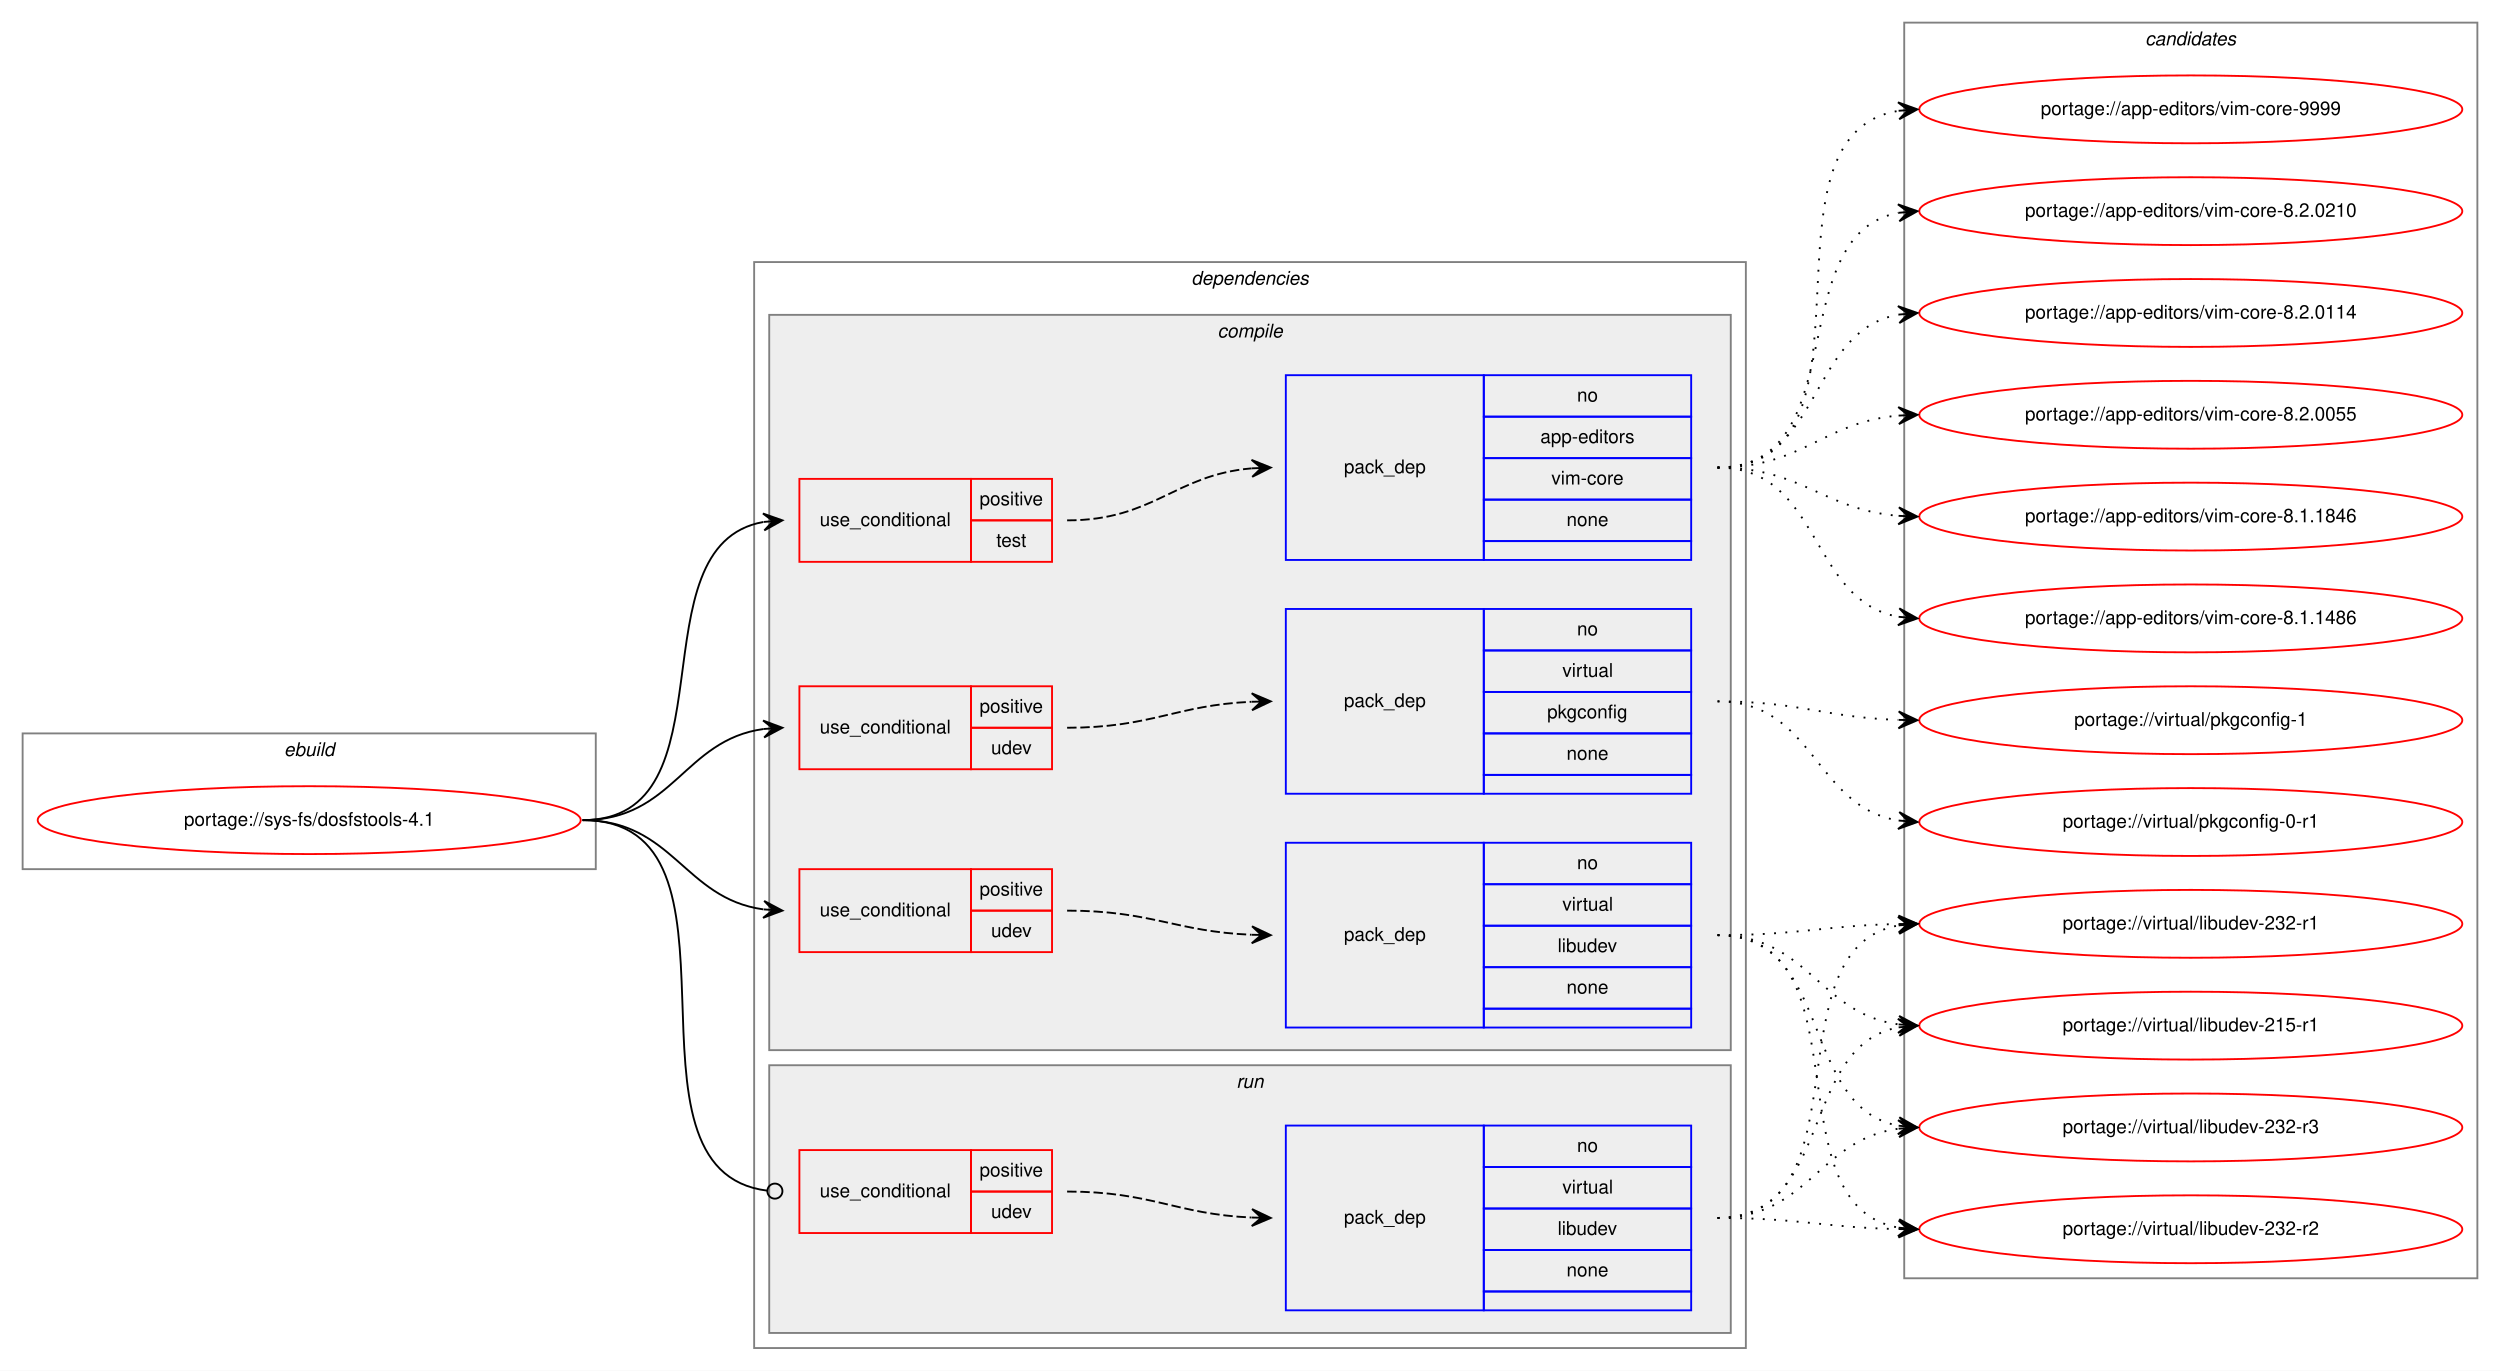
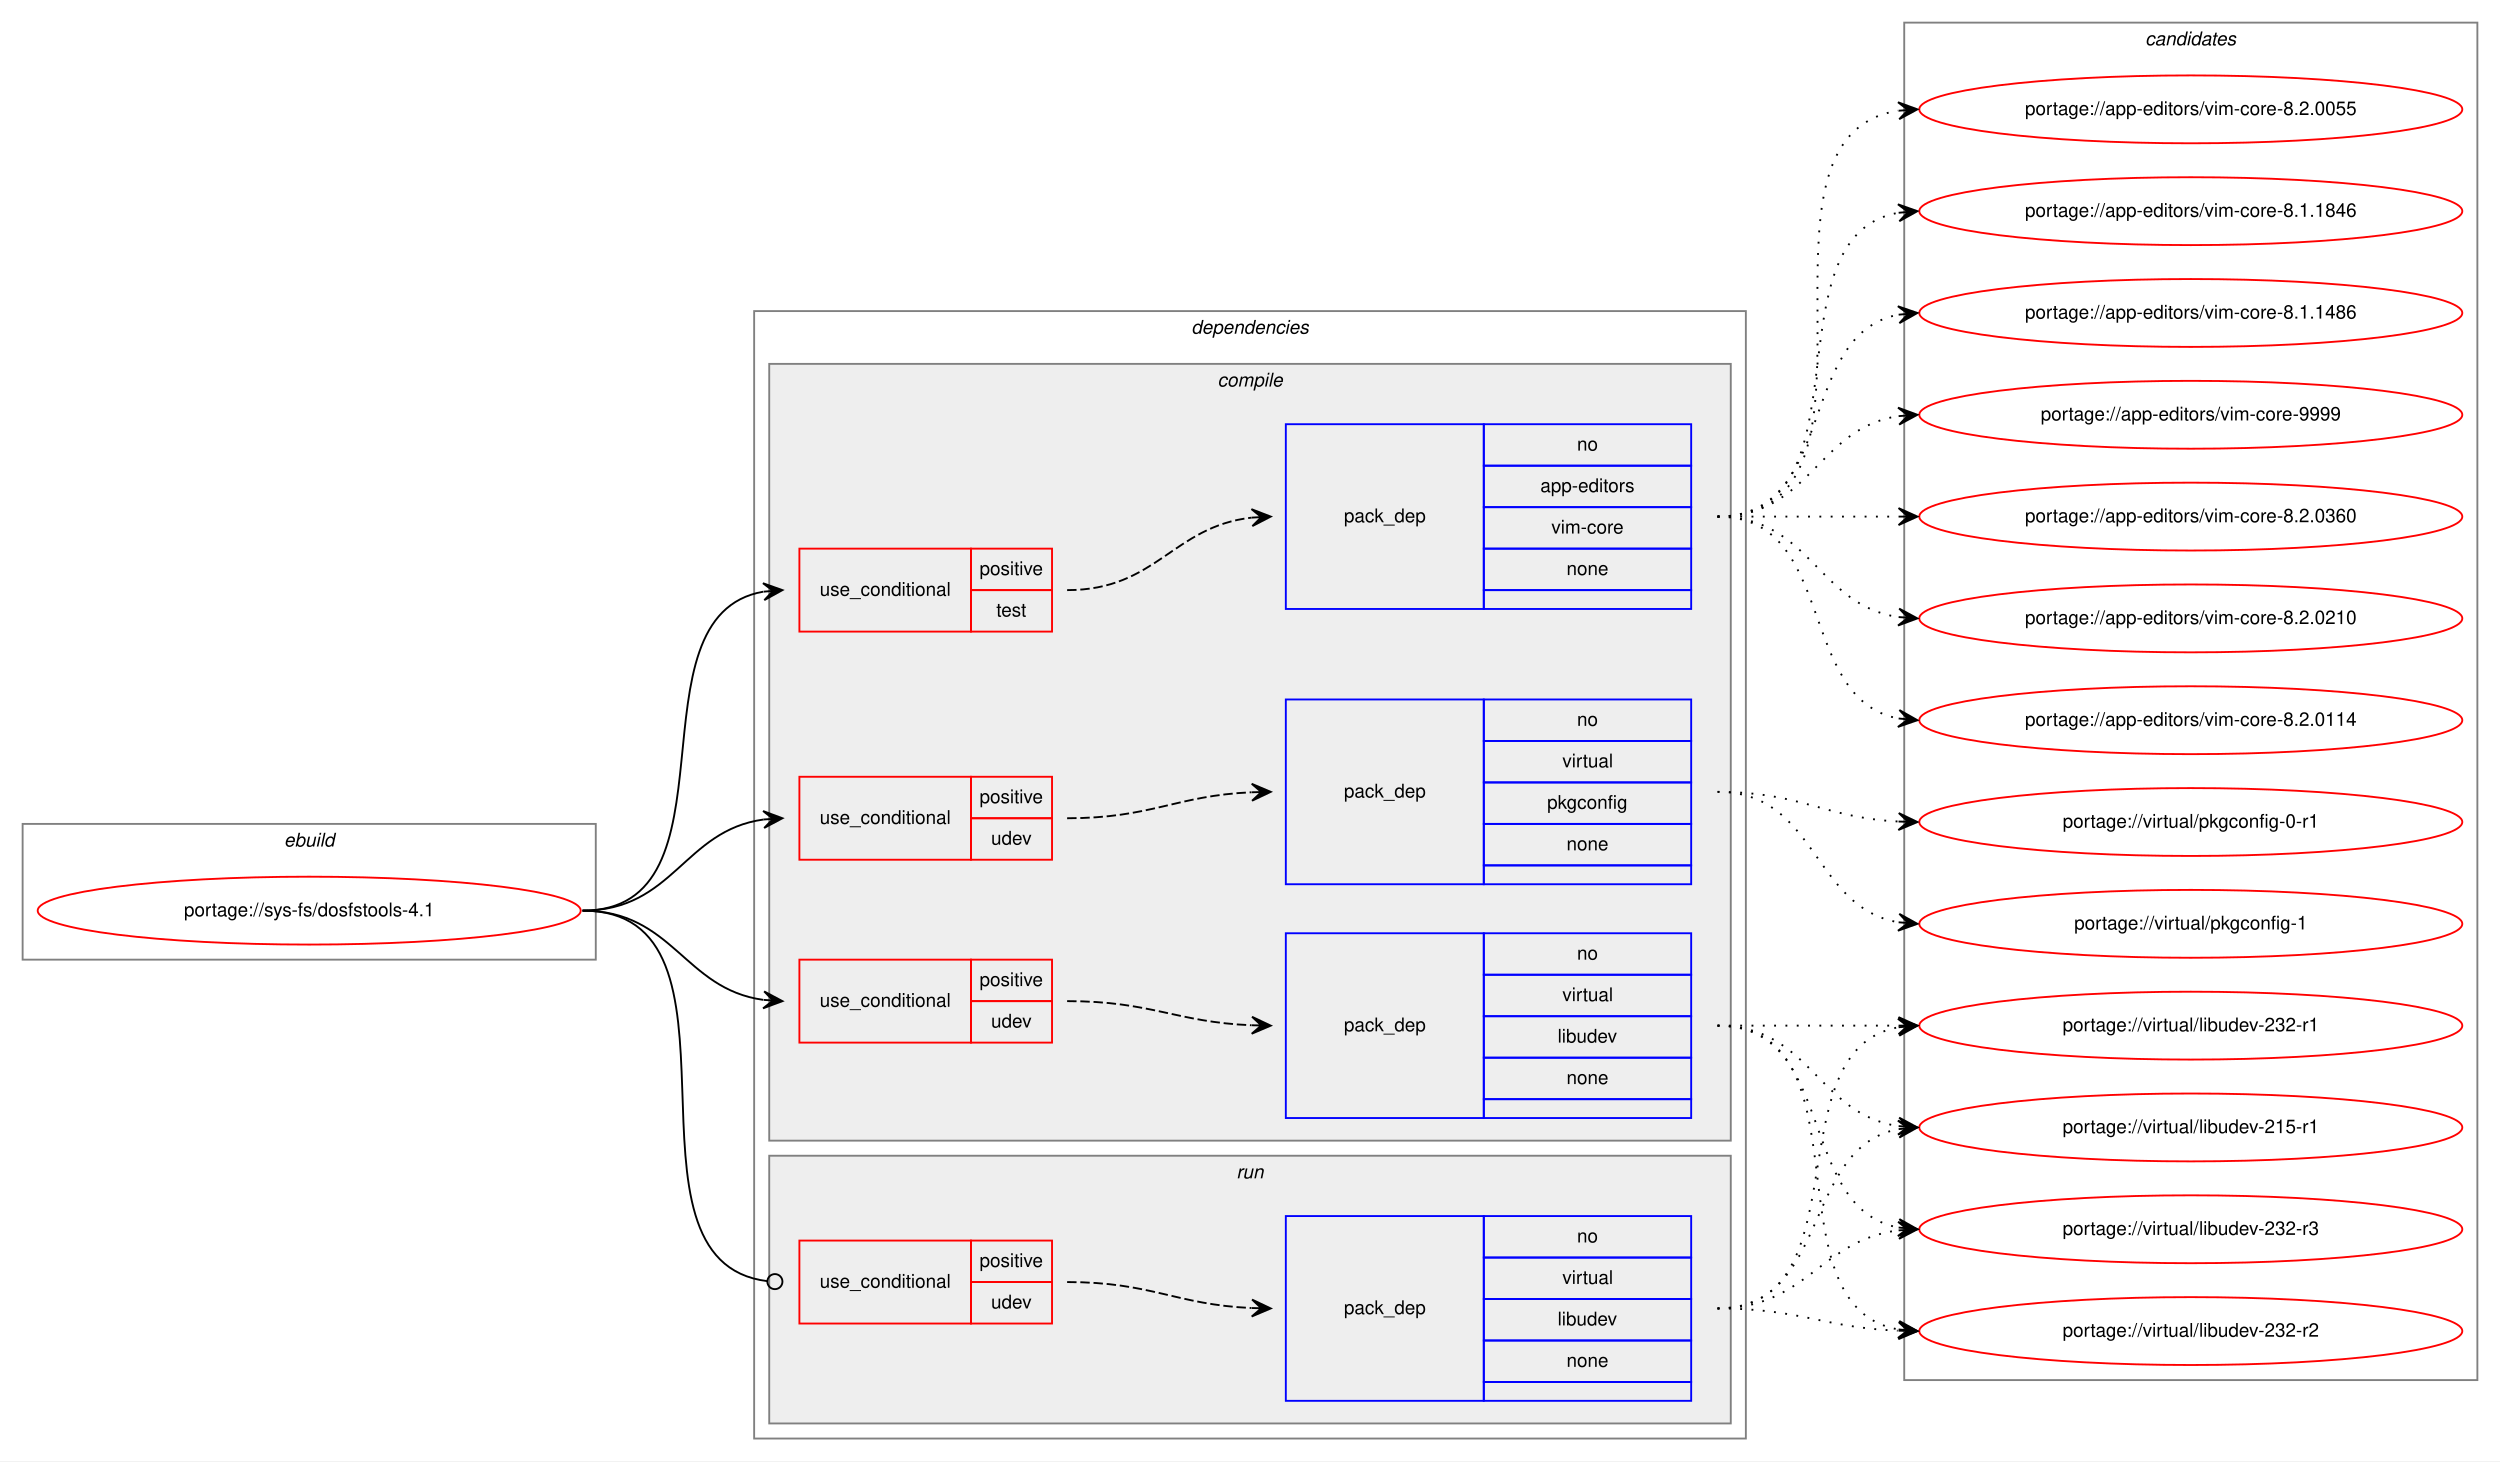
- <svg xmlns="http://www.w3.org/2000/svg" xmlns:xlink="http://www.w3.org/1999/xlink" width="1326pt" height="727pt" viewBox="0.00 0.00 1326.00 727.00">
-   <g id="graph0" class="graph" transform="scale(1 1) rotate(0) translate(4 723)">
-     <polygon fill="white" stroke="transparent" points="-4,4 -4,-723 1322,-723 1322,4 -4,4" />
+ <svg xmlns="http://www.w3.org/2000/svg" xmlns:xlink="http://www.w3.org/1999/xlink" width="1326pt" height="775pt" viewBox="0.00 0.00 1326.00 775.00">
+   <g id="graph0" class="graph" transform="scale(1 1) rotate(0) translate(4 771)">
+     <polygon fill="white" stroke="transparent" points="-4,4 -4,-771 1322,-771 1322,4 -4,4" />
    <g id="clust1" class="cluster">
      <polygon fill="none" stroke="gray" points="8,-262 8,-334 312,-334 312,-262 8,-262" />
      <text text-anchor="start" x="146.66" y="-322" font-family="Helvetica,sans-Serif" font-style="italic" font-size="10.00">ebuild</text>
    </g>
    <g id="clust2" class="cluster">
-       <polygon fill="none" stroke="gray" points="396,-8 396,-584 922,-584 922,-8 396,-8" />
-       <text text-anchor="start" x="627.88" y="-572" font-family="Helvetica,sans-Serif" font-style="italic" font-size="10.00">dependencies</text>
+       <polygon fill="none" stroke="gray" points="396,-8 396,-606 922,-606 922,-8 396,-8" />
+       <text text-anchor="start" x="627.88" y="-594" font-family="Helvetica,sans-Serif" font-style="italic" font-size="10.00">dependencies</text>
    </g>
    <g id="clust3" class="cluster">
-       <polygon fill="#eeeeee" stroke="gray" points="404,-166 404,-556 914,-556 914,-166 404,-166" />
-       <text text-anchor="start" x="641.78" y="-544" font-family="Helvetica,sans-Serif" font-style="italic" font-size="10.00">compile</text>
+       <polygon fill="#eeeeee" stroke="gray" points="404,-166 404,-578 914,-578 914,-166 404,-166" />
+       <text text-anchor="start" x="641.78" y="-566" font-family="Helvetica,sans-Serif" font-style="italic" font-size="10.00">compile</text>
    </g>
    <g id="clust11" class="cluster">
      <polygon fill="#eeeeee" stroke="gray" points="404,-16 404,-158 914,-158 914,-16 404,-16" />
      <text text-anchor="start" x="651.78" y="-146" font-family="Helvetica,sans-Serif" font-style="italic" font-size="10.00">run</text>
    </g>
    <g id="clust14" class="cluster">
-       <polygon fill="none" stroke="gray" points="1006,-45 1006,-711 1310,-711 1310,-45 1006,-45" />
-       <text text-anchor="start" x="1133.82" y="-699" font-family="Helvetica,sans-Serif" font-style="italic" font-size="10.00">candidates</text>
+       <polygon fill="none" stroke="gray" points="1006,-39 1006,-759 1310,-759 1310,-39 1006,-39" />
+       <text text-anchor="start" x="1133.82" y="-747" font-family="Helvetica,sans-Serif" font-style="italic" font-size="10.00">candidates</text>
    </g>
    <g id="node1" class="node">
      <g id="a_node1">
        <a xlink:href="../sys-fs/dosfstools-4.1.svg" xlink:title="portage://sys-fs/dosfstools-4.1">
          <ellipse fill="none" stroke="red" cx="160" cy="-288" rx="144" ry="18" />
          <text text-anchor="middle" x="160" y="-285" font-family="Helvetica,sans-Serif" font-size="10.00">portage://sys-fs/dosfstools-4.1</text>
        </a>
      </g>
    </g>
    <g id="node2" class="node">
-       <polygon fill="none" stroke="red" points="420,-425 420,-469 511,-469 511,-425 420,-425" />
-       <text text-anchor="start" x="430.77" y="-444" font-family="Helvetica,sans-Serif" font-size="10.00">use_conditional</text>
-       <polygon fill="none" stroke="red" points="511,-447 511,-469 554,-469 554,-447 511,-447" />
-       <text text-anchor="start" x="515.55" y="-455" font-family="Helvetica,sans-Serif" font-size="10.00">positive</text>
-       <polygon fill="none" stroke="red" points="511,-425 511,-447 554,-447 554,-425 511,-425" />
-       <text text-anchor="start" x="524.44" y="-433" font-family="Helvetica,sans-Serif" font-size="10.00">test</text>
+       <polygon fill="none" stroke="red" points="420,-436 420,-480 511,-480 511,-436 420,-436" />
+       <text text-anchor="start" x="430.77" y="-455" font-family="Helvetica,sans-Serif" font-size="10.00">use_conditional</text>
+       <polygon fill="none" stroke="red" points="511,-458 511,-480 554,-480 554,-458 511,-458" />
+       <text text-anchor="start" x="515.55" y="-466" font-family="Helvetica,sans-Serif" font-size="10.00">positive</text>
+       <polygon fill="none" stroke="red" points="511,-436 511,-458 554,-458 554,-436 511,-436" />
+       <text text-anchor="start" x="524.44" y="-444" font-family="Helvetica,sans-Serif" font-size="10.00">test</text>
    </g>
    <g id="edge2" class="edge">
-       <path fill="none" stroke="black" d="M305,-288C386.28,-288 331.28,-433.63 400.85,-446.14" />
-       <polygon fill="black" stroke="black" points="411,-447 400.66,-450.64 406.02,-446.58 401.04,-446.16 401.04,-446.16 401.04,-446.16 406.02,-446.58 401.41,-441.68 411,-447 411,-447" />
+       <path fill="none" stroke="black" d="M305,-288C390.39,-288 327.6,-444.34 400.83,-457.17" />
+       <polygon fill="black" stroke="black" points="411,-458 400.67,-461.67 406.02,-457.59 401.03,-457.18 401.03,-457.18 401.03,-457.18 406.02,-457.59 401.4,-452.7 411,-458 411,-458" />
    </g>
    <g id="node4" class="node">
      <polygon fill="none" stroke="red" points="420,-218 420,-262 511,-262 511,-218 420,-218" />
      <text text-anchor="start" x="430.77" y="-237" font-family="Helvetica,sans-Serif" font-size="10.00">use_conditional</text>
      <polygon fill="none" stroke="red" points="511,-240 511,-262 554,-262 554,-240 511,-240" />
      <text text-anchor="start" x="515.55" y="-248" font-family="Helvetica,sans-Serif" font-size="10.00">positive</text>
      <polygon fill="none" stroke="red" points="511,-218 511,-240 554,-240 554,-218 511,-218" />
      <text text-anchor="start" x="521.66" y="-226" font-family="Helvetica,sans-Serif" font-size="10.00">udev</text>
    </g>
    <g id="edge4" class="edge">
      <path fill="none" stroke="black" d="M305,-288C353.08,-288 358.68,-246.51 400.79,-240.68" />
      <polygon fill="black" stroke="black" points="411,-240 401.32,-245.15 406.01,-240.33 401.02,-240.66 401.02,-240.66 401.02,-240.66 406.01,-240.33 400.72,-236.17 411,-240 411,-240" />
    </g>
    <g id="node6" class="node">
      <polygon fill="none" stroke="red" points="420,-315 420,-359 511,-359 511,-315 420,-315" />
      <text text-anchor="start" x="430.77" y="-334" font-family="Helvetica,sans-Serif" font-size="10.00">use_conditional</text>
      <polygon fill="none" stroke="red" points="511,-337 511,-359 554,-359 554,-337 511,-337" />
      <text text-anchor="start" x="515.55" y="-345" font-family="Helvetica,sans-Serif" font-size="10.00">positive</text>
      <polygon fill="none" stroke="red" points="511,-315 511,-337 554,-337 554,-315 511,-315" />
      <text text-anchor="start" x="521.66" y="-323" font-family="Helvetica,sans-Serif" font-size="10.00">udev</text>
    </g>
    <g id="edge6" class="edge">
      <path fill="none" stroke="black" d="M305,-288C353.35,-288 358.57,-330.53 401.02,-336.34" />
      <polygon fill="black" stroke="black" points="411,-337 400.73,-340.83 406.01,-336.67 401.02,-336.34 401.02,-336.34 401.02,-336.34 406.01,-336.67 401.32,-331.85 411,-337 411,-337" />
    </g>
    <g id="node8" class="node">
      <polygon fill="none" stroke="red" points="420,-69 420,-113 511,-113 511,-69 420,-69" />
      <text text-anchor="start" x="430.77" y="-88" font-family="Helvetica,sans-Serif" font-size="10.00">use_conditional</text>
      <polygon fill="none" stroke="red" points="511,-91 511,-113 554,-113 554,-91 511,-91" />
      <text text-anchor="start" x="515.55" y="-99" font-family="Helvetica,sans-Serif" font-size="10.00">positive</text>
      <polygon fill="none" stroke="red" points="511,-69 511,-91 554,-91 554,-69 511,-69" />
      <text text-anchor="start" x="521.66" y="-77" font-family="Helvetica,sans-Serif" font-size="10.00">udev</text>
    </g>
    <g id="edge8" class="edge">
      <path fill="none" stroke="black" d="M305,-288C401.61,-288 316.68,-102 403.01,-91.47" />
      <ellipse fill="none" stroke="black" cx="407.01" cy="-91.23" rx="4" ry="4" />
    </g>
    <g id="node3" class="node">
-       <polygon fill="none" stroke="blue" points="678,-426 678,-524 783,-524 783,-426 678,-426" />
-       <text text-anchor="start" x="708.82" y="-472" font-family="Helvetica,sans-Serif" font-size="10.00">pack_dep</text>
+       <polygon fill="none" stroke="blue" points="678,-448 678,-546 783,-546 783,-448 678,-448" />
+       <text text-anchor="start" x="708.82" y="-494" font-family="Helvetica,sans-Serif" font-size="10.00">pack_dep</text>
+       <polygon fill="none" stroke="blue" points="783,-524 783,-546 893,-546 893,-524 783,-524" />
+       <text text-anchor="start" x="832.44" y="-532" font-family="Helvetica,sans-Serif" font-size="10.00">no</text>
      <polygon fill="none" stroke="blue" points="783,-502 783,-524 893,-524 893,-502 783,-502" />
-       <text text-anchor="start" x="832.44" y="-510" font-family="Helvetica,sans-Serif" font-size="10.00">no</text>
+       <text text-anchor="start" x="813" y="-510" font-family="Helvetica,sans-Serif" font-size="10.00">app-editors</text>
      <polygon fill="none" stroke="blue" points="783,-480 783,-502 893,-502 893,-480 783,-480" />
-       <text text-anchor="start" x="813" y="-488" font-family="Helvetica,sans-Serif" font-size="10.00">app-editors</text>
+       <text text-anchor="start" x="818.84" y="-488" font-family="Helvetica,sans-Serif" font-size="10.00">vim-core</text>
      <polygon fill="none" stroke="blue" points="783,-458 783,-480 893,-480 893,-458 783,-458" />
-       <text text-anchor="start" x="818.84" y="-466" font-family="Helvetica,sans-Serif" font-size="10.00">vim-core</text>
-       <polygon fill="none" stroke="blue" points="783,-436 783,-458 893,-458 893,-436 783,-436" />
-       <text text-anchor="start" x="826.88" y="-444" font-family="Helvetica,sans-Serif" font-size="10.00">none</text>
-       <polygon fill="none" stroke="blue" points="783,-426 783,-436 893,-436 893,-426 783,-426" />
+       <text text-anchor="start" x="826.88" y="-466" font-family="Helvetica,sans-Serif" font-size="10.00">none</text>
+       <polygon fill="none" stroke="blue" points="783,-448 783,-458 893,-458 893,-448 783,-448" />
    </g>
    <g id="edge1" class="edge">
-       <path fill="none" stroke="black" stroke-dasharray="5,2" d="M562,-447C608,-447 618.92,-471.1 659.86,-474.58" />
-       <polygon fill="black" stroke="black" points="670,-475 659.82,-479.08 665,-474.79 660.01,-474.59 660.01,-474.59 660.01,-474.59 665,-474.79 660.19,-470.09 670,-475 670,-475" />
+       <path fill="none" stroke="black" stroke-dasharray="5,2" d="M562,-458C609.45,-458 617.91,-491.71 659.87,-496.45" />
+       <polygon fill="black" stroke="black" points="670,-497 659.77,-500.95 665.01,-496.73 660.01,-496.46 660.01,-496.46 660.01,-496.46 665.01,-496.73 660.26,-491.96 670,-497 670,-497" />
    </g>
    <g id="node10" class="node">
      <g id="a_node10">
        <a xlink:href="../app-editors/vim-core-9999.svg" xlink:title="portage://app-editors/vim-core-9999">
-           <ellipse fill="none" stroke="red" cx="1158" cy="-665" rx="144" ry="18" />
-           <text text-anchor="middle" x="1158" y="-662" font-family="Helvetica,sans-Serif" font-size="10.00">portage://app-editors/vim-core-9999</text>
+           <ellipse fill="none" stroke="red" cx="1158" cy="-551" rx="144" ry="18" />
+           <text text-anchor="middle" x="1158" y="-548" font-family="Helvetica,sans-Serif" font-size="10.00">portage://app-editors/vim-core-9999</text>
        </a>
      </g>
    </g>
    <g id="edge9" class="edge">
-       <path fill="none" stroke="black" stroke-dasharray="1,5" d="M907,-475C1000.11,-475 922.54,-651.16 1002.98,-664.23" />
-       <polygon fill="black" stroke="black" points="1013,-665 1002.69,-668.73 1008.01,-664.62 1003.03,-664.24 1003.03,-664.24 1003.03,-664.24 1008.01,-664.62 1003.37,-659.75 1013,-665 1013,-665" />
+       <path fill="none" stroke="black" stroke-dasharray="1,5" d="M907,-497C956.26,-497 959.85,-543.87 1002.86,-550.28" />
+       <polygon fill="black" stroke="black" points="1013,-551 1002.71,-554.78 1008.01,-550.64 1003.03,-550.29 1003.03,-550.29 1003.03,-550.29 1008.01,-550.64 1003.35,-545.8 1013,-551 1013,-551" />
    </g>
    <g id="node11" class="node">
      <g id="a_node11">
-         <a xlink:href="../app-editors/vim-core-8.2.0210.svg" xlink:title="portage://app-editors/vim-core-8.2.0210">
-           <ellipse fill="none" stroke="red" cx="1158" cy="-611" rx="144" ry="18" />
-           <text text-anchor="middle" x="1158" y="-608" font-family="Helvetica,sans-Serif" font-size="10.00">portage://app-editors/vim-core-8.2.0210</text>
+         <a xlink:href="../app-editors/vim-core-8.2.0360.svg" xlink:title="portage://app-editors/vim-core-8.2.0360">
+           <ellipse fill="none" stroke="red" cx="1158" cy="-497" rx="144" ry="18" />
+           <text text-anchor="middle" x="1158" y="-494" font-family="Helvetica,sans-Serif" font-size="10.00">portage://app-editors/vim-core-8.2.0360</text>
        </a>
      </g>
    </g>
    <g id="edge10" class="edge">
-       <path fill="none" stroke="black" stroke-dasharray="1,5" d="M907,-475C980.04,-475 940.52,-598.55 1003.01,-610.13" />
-       <polygon fill="black" stroke="black" points="1013,-611 1002.65,-614.62 1008.02,-610.57 1003.04,-610.13 1003.04,-610.13 1003.04,-610.13 1008.02,-610.57 1003.43,-605.65 1013,-611 1013,-611" />
+       <path fill="none" stroke="black" stroke-dasharray="1,5" d="M907,-497C950.43,-497 963.83,-497 1002.57,-497" />
+       <polygon fill="black" stroke="black" points="1013,-497 1003,-501.5 1008,-497 1003,-497 1003,-497 1003,-497 1008,-497 1003,-492.5 1013,-497 1013,-497" />
    </g>
    <g id="node12" class="node">
      <g id="a_node12">
-         <a xlink:href="../app-editors/vim-core-8.2.0114.svg" xlink:title="portage://app-editors/vim-core-8.2.0114">
-           <ellipse fill="none" stroke="red" cx="1158" cy="-557" rx="144" ry="18" />
-           <text text-anchor="middle" x="1158" y="-554" font-family="Helvetica,sans-Serif" font-size="10.00">portage://app-editors/vim-core-8.2.0114</text>
+         <a xlink:href="../app-editors/vim-core-8.2.0210.svg" xlink:title="portage://app-editors/vim-core-8.2.0210">
+           <ellipse fill="none" stroke="red" cx="1158" cy="-443" rx="144" ry="18" />
+           <text text-anchor="middle" x="1158" y="-440" font-family="Helvetica,sans-Serif" font-size="10.00">portage://app-editors/vim-core-8.2.0210</text>
        </a>
      </g>
    </g>
    <g id="edge11" class="edge">
-       <path fill="none" stroke="black" stroke-dasharray="1,5" d="M907,-475C962.96,-475 954.76,-547.37 1002.95,-556.13" />
-       <polygon fill="black" stroke="black" points="1013,-557 1002.65,-560.63 1008.02,-556.57 1003.04,-556.14 1003.04,-556.14 1003.04,-556.14 1008.02,-556.57 1003.42,-551.66 1013,-557 1013,-557" />
+       <path fill="none" stroke="black" stroke-dasharray="1,5" d="M907,-497C956.26,-497 959.85,-450.13 1002.86,-443.72" />
+       <polygon fill="black" stroke="black" points="1013,-443 1003.35,-448.2 1008.01,-443.36 1003.03,-443.71 1003.03,-443.71 1003.03,-443.71 1008.01,-443.36 1002.71,-439.22 1013,-443 1013,-443" />
    </g>
    <g id="node13" class="node">
      <g id="a_node13">
-         <a xlink:href="../app-editors/vim-core-8.2.0055.svg" xlink:title="portage://app-editors/vim-core-8.2.0055">
-           <ellipse fill="none" stroke="red" cx="1158" cy="-503" rx="144" ry="18" />
-           <text text-anchor="middle" x="1158" y="-500" font-family="Helvetica,sans-Serif" font-size="10.00">portage://app-editors/vim-core-8.2.0055</text>
+         <a xlink:href="../app-editors/vim-core-8.2.0114.svg" xlink:title="portage://app-editors/vim-core-8.2.0114">
+           <ellipse fill="none" stroke="red" cx="1158" cy="-389" rx="144" ry="18" />
+           <text text-anchor="middle" x="1158" y="-386" font-family="Helvetica,sans-Serif" font-size="10.00">portage://app-editors/vim-core-8.2.0114</text>
        </a>
      </g>
    </g>
    <g id="edge12" class="edge">
-       <path fill="none" stroke="black" stroke-dasharray="1,5" d="M907,-475C952.11,-475 962.78,-499 1002.78,-502.56" />
-       <polygon fill="black" stroke="black" points="1013,-503 1002.82,-507.07 1008,-502.78 1003.01,-502.57 1003.01,-502.57 1003.01,-502.57 1008,-502.78 1003.2,-498.07 1013,-503 1013,-503" />
+       <path fill="none" stroke="black" stroke-dasharray="1,5" d="M907,-497C970.58,-497 948.58,-400.49 1002.79,-389.93" />
+       <polygon fill="black" stroke="black" points="1013,-389 1003.45,-394.39 1008.02,-389.46 1003.04,-389.91 1003.04,-389.91 1003.04,-389.91 1008.02,-389.46 1002.63,-385.43 1013,-389 1013,-389" />
    </g>
    <g id="node14" class="node">
      <g id="a_node14">
-         <a xlink:href="../app-editors/vim-core-8.1.1846.svg" xlink:title="portage://app-editors/vim-core-8.1.1846">
-           <ellipse fill="none" stroke="red" cx="1158" cy="-449" rx="144" ry="18" />
-           <text text-anchor="middle" x="1158" y="-446" font-family="Helvetica,sans-Serif" font-size="10.00">portage://app-editors/vim-core-8.1.1846</text>
+         <a xlink:href="../app-editors/vim-core-8.2.0055.svg" xlink:title="portage://app-editors/vim-core-8.2.0055">
+           <ellipse fill="none" stroke="red" cx="1158" cy="-713" rx="144" ry="18" />
+           <text text-anchor="middle" x="1158" y="-710" font-family="Helvetica,sans-Serif" font-size="10.00">portage://app-editors/vim-core-8.2.0055</text>
        </a>
      </g>
    </g>
    <g id="edge13" class="edge">
-       <path fill="none" stroke="black" stroke-dasharray="1,5" d="M907,-475C951.91,-475 962.94,-452.72 1002.82,-449.41" />
-       <polygon fill="black" stroke="black" points="1013,-449 1003.19,-453.9 1008,-449.2 1003.01,-449.4 1003.01,-449.4 1003.01,-449.4 1008,-449.2 1002.83,-444.9 1013,-449 1013,-449" />
+       <path fill="none" stroke="black" stroke-dasharray="1,5" d="M907,-497C1010.28,-497 913.19,-698.49 1002.77,-712.26" />
+       <polygon fill="black" stroke="black" points="1013,-713 1002.7,-716.77 1008.01,-712.64 1003.03,-712.28 1003.03,-712.28 1003.03,-712.28 1008.01,-712.64 1003.35,-707.79 1013,-713 1013,-713" />
    </g>
    <g id="node15" class="node">
      <g id="a_node15">
+         <a xlink:href="../app-editors/vim-core-8.1.1846.svg" xlink:title="portage://app-editors/vim-core-8.1.1846">
+           <ellipse fill="none" stroke="red" cx="1158" cy="-659" rx="144" ry="18" />
+           <text text-anchor="middle" x="1158" y="-656" font-family="Helvetica,sans-Serif" font-size="10.00">portage://app-editors/vim-core-8.1.1846</text>
+         </a>
+       </g>
+     </g>
+     <g id="edge14" class="edge">
+       <path fill="none" stroke="black" stroke-dasharray="1,5" d="M907,-497C989.35,-497 932.36,-645.38 1002.73,-658.13" />
+       <polygon fill="black" stroke="black" points="1013,-659 1002.66,-662.64 1008.02,-658.58 1003.04,-658.15 1003.04,-658.15 1003.04,-658.15 1008.02,-658.58 1003.42,-653.67 1013,-659 1013,-659" />
+     </g>
+     <g id="node16" class="node">
+       <g id="a_node16">
        <a xlink:href="../app-editors/vim-core-8.1.1486.svg" xlink:title="portage://app-editors/vim-core-8.1.1486">
-           <ellipse fill="none" stroke="red" cx="1158" cy="-395" rx="144" ry="18" />
-           <text text-anchor="middle" x="1158" y="-392" font-family="Helvetica,sans-Serif" font-size="10.00">portage://app-editors/vim-core-8.1.1486</text>
-         </a>
-       </g>
-     </g>
-     <g id="edge14" class="edge">
-       <path fill="none" stroke="black" stroke-dasharray="1,5" d="M907,-475C962.45,-475 955.18,-404.39 1003.03,-395.84" />
-       <polygon fill="black" stroke="black" points="1013,-395 1003.42,-400.33 1008.02,-395.42 1003.04,-395.84 1003.04,-395.84 1003.04,-395.84 1008.02,-395.42 1002.66,-391.36 1013,-395 1013,-395" />
+           <ellipse fill="none" stroke="red" cx="1158" cy="-605" rx="144" ry="18" />
+           <text text-anchor="middle" x="1158" y="-602" font-family="Helvetica,sans-Serif" font-size="10.00">portage://app-editors/vim-core-8.1.1486</text>
+         </a>
+       </g>
+     </g>
+     <g id="edge15" class="edge">
+       <path fill="none" stroke="black" stroke-dasharray="1,5" d="M907,-497C970.58,-497 948.58,-593.51 1002.79,-604.07" />
+       <polygon fill="black" stroke="black" points="1013,-605 1002.63,-608.57 1008.02,-604.54 1003.04,-604.09 1003.04,-604.09 1003.04,-604.09 1008.02,-604.54 1003.45,-599.61 1013,-605 1013,-605" />
    </g>
    <g id="node5" class="node">
      <polygon fill="none" stroke="blue" points="678,-178 678,-276 783,-276 783,-178 678,-178" />
      <text text-anchor="start" x="708.82" y="-224" font-family="Helvetica,sans-Serif" font-size="10.00">pack_dep</text>
      <polygon fill="none" stroke="blue" points="783,-254 783,-276 893,-276 893,-254 783,-254" />
      <text text-anchor="start" x="832.44" y="-262" font-family="Helvetica,sans-Serif" font-size="10.00">no</text>
      <polygon fill="none" stroke="blue" points="783,-232 783,-254 893,-254 893,-232 783,-232" />
      <text text-anchor="start" x="824.67" y="-240" font-family="Helvetica,sans-Serif" font-size="10.00">virtual</text>
      <polygon fill="none" stroke="blue" points="783,-210 783,-232 893,-232 893,-210 783,-210" />
      <text text-anchor="start" x="822.16" y="-218" font-family="Helvetica,sans-Serif" font-size="10.00">libudev</text>
      <polygon fill="none" stroke="blue" points="783,-188 783,-210 893,-210 893,-188 783,-188" />
      <text text-anchor="start" x="826.88" y="-196" font-family="Helvetica,sans-Serif" font-size="10.00">none</text>
      <polygon fill="none" stroke="blue" points="783,-178 783,-188 893,-188 893,-178 783,-178" />
    </g>
    <g id="edge3" class="edge">
      <path fill="none" stroke="black" stroke-dasharray="5,2" d="M562,-240C606.76,-240 619.77,-228.86 659.82,-227.2" />
      <polygon fill="black" stroke="black" points="670,-227 660.09,-231.7 665,-227.1 660,-227.2 660,-227.2 660,-227.2 665,-227.1 659.91,-222.7 670,-227 670,-227" />
    </g>
-     <g id="node16" class="node">
-       <g id="a_node16">
-         <a xlink:href="../virtual/libudev-232-r3.svg" xlink:title="portage://virtual/libudev-232-r3">
-           <ellipse fill="none" stroke="red" cx="1158" cy="-125" rx="144" ry="18" />
-           <text text-anchor="middle" x="1158" y="-122" font-family="Helvetica,sans-Serif" font-size="10.00">portage://virtual/libudev-232-r3</text>
-         </a>
-       </g>
-     </g>
-     <g id="edge15" class="edge">
-       <path fill="none" stroke="black" stroke-dasharray="1,5" d="M907,-227C968.68,-227 950.14,-136.23 1002.73,-125.94" />
-       <polygon fill="black" stroke="black" points="1013,-125 1003.45,-130.4 1008.02,-125.46 1003.04,-125.92 1003.04,-125.92 1003.04,-125.92 1008.02,-125.46 1002.63,-121.43 1013,-125 1013,-125" />
-     </g>
    <g id="node17" class="node">
      <g id="a_node17">
-         <a xlink:href="../virtual/libudev-232-r2.svg" xlink:title="portage://virtual/libudev-232-r2">
-           <ellipse fill="none" stroke="red" cx="1158" cy="-71" rx="144" ry="18" />
-           <text text-anchor="middle" x="1158" y="-68" font-family="Helvetica,sans-Serif" font-size="10.00">portage://virtual/libudev-232-r2</text>
+         <a xlink:href="../virtual/libudev-232-r3.svg" xlink:title="portage://virtual/libudev-232-r3">
+           <ellipse fill="none" stroke="red" cx="1158" cy="-119" rx="144" ry="18" />
+           <text text-anchor="middle" x="1158" y="-116" font-family="Helvetica,sans-Serif" font-size="10.00">portage://virtual/libudev-232-r3</text>
        </a>
      </g>
    </g>
    <g id="edge16" class="edge">
-       <path fill="none" stroke="black" stroke-dasharray="1,5" d="M907,-227C987.22,-227 934.2,-84.12 1002.98,-71.84" />
-       <polygon fill="black" stroke="black" points="1013,-71 1003.41,-76.32 1008.02,-71.42 1003.03,-71.83 1003.03,-71.83 1003.03,-71.83 1008.02,-71.42 1002.66,-67.35 1013,-71 1013,-71" />
+       <path fill="none" stroke="black" stroke-dasharray="1,5" d="M907,-227C970.58,-227 948.58,-130.49 1002.79,-119.93" />
+       <polygon fill="black" stroke="black" points="1013,-119 1003.45,-124.39 1008.02,-119.46 1003.04,-119.91 1003.04,-119.91 1003.04,-119.91 1008.02,-119.46 1002.63,-115.43 1013,-119 1013,-119" />
    </g>
    <g id="node18" class="node">
      <g id="a_node18">
-         <a xlink:href="../virtual/libudev-232-r1.svg" xlink:title="portage://virtual/libudev-232-r1">
-           <ellipse fill="none" stroke="red" cx="1158" cy="-233" rx="144" ry="18" />
-           <text text-anchor="middle" x="1158" y="-230" font-family="Helvetica,sans-Serif" font-size="10.00">portage://virtual/libudev-232-r1</text>
+         <a xlink:href="../virtual/libudev-232-r2.svg" xlink:title="portage://virtual/libudev-232-r2">
+           <ellipse fill="none" stroke="red" cx="1158" cy="-65" rx="144" ry="18" />
+           <text text-anchor="middle" x="1158" y="-62" font-family="Helvetica,sans-Serif" font-size="10.00">portage://virtual/libudev-232-r2</text>
        </a>
      </g>
    </g>
    <g id="edge17" class="edge">
-       <path fill="none" stroke="black" stroke-dasharray="1,5" d="M907,-227C950.5,-227 963.78,-232.1 1002.56,-232.9" />
-       <polygon fill="black" stroke="black" points="1013,-233 1002.96,-237.4 1008,-232.95 1003,-232.9 1003,-232.9 1003,-232.9 1008,-232.95 1003.05,-228.4 1013,-233 1013,-233" />
+       <path fill="none" stroke="black" stroke-dasharray="1,5" d="M907,-227C989.35,-227 932.36,-78.62 1002.73,-65.87" />
+       <polygon fill="black" stroke="black" points="1013,-65 1003.42,-70.33 1008.02,-65.42 1003.04,-65.85 1003.04,-65.85 1003.04,-65.85 1008.02,-65.42 1002.66,-61.36 1013,-65 1013,-65" />
    </g>
    <g id="node19" class="node">
      <g id="a_node19">
+         <a xlink:href="../virtual/libudev-232-r1.svg" xlink:title="portage://virtual/libudev-232-r1">
+           <ellipse fill="none" stroke="red" cx="1158" cy="-227" rx="144" ry="18" />
+           <text text-anchor="middle" x="1158" y="-224" font-family="Helvetica,sans-Serif" font-size="10.00">portage://virtual/libudev-232-r1</text>
+         </a>
+       </g>
+     </g>
+     <g id="edge18" class="edge">
+       <path fill="none" stroke="black" stroke-dasharray="1,5" d="M907,-227C950.43,-227 963.83,-227 1002.57,-227" />
+       <polygon fill="black" stroke="black" points="1013,-227 1003,-231.5 1008,-227 1003,-227 1003,-227 1003,-227 1008,-227 1003,-222.5 1013,-227 1013,-227" />
+     </g>
+     <g id="node20" class="node">
+       <g id="a_node20">
        <a xlink:href="../virtual/libudev-215-r1.svg" xlink:title="portage://virtual/libudev-215-r1">
-           <ellipse fill="none" stroke="red" cx="1158" cy="-179" rx="144" ry="18" />
-           <text text-anchor="middle" x="1158" y="-176" font-family="Helvetica,sans-Serif" font-size="10.00">portage://virtual/libudev-215-r1</text>
-         </a>
-       </g>
-     </g>
-     <g id="edge18" class="edge">
-       <path fill="none" stroke="black" stroke-dasharray="1,5" d="M907,-227C955.08,-227 960.68,-185.51 1002.79,-179.68" />
-       <polygon fill="black" stroke="black" points="1013,-179 1003.32,-184.15 1008.01,-179.33 1003.02,-179.66 1003.02,-179.66 1003.02,-179.66 1008.01,-179.33 1002.72,-175.17 1013,-179 1013,-179" />
+           <ellipse fill="none" stroke="red" cx="1158" cy="-173" rx="144" ry="18" />
+           <text text-anchor="middle" x="1158" y="-170" font-family="Helvetica,sans-Serif" font-size="10.00">portage://virtual/libudev-215-r1</text>
+         </a>
+       </g>
+     </g>
+     <g id="edge19" class="edge">
+       <path fill="none" stroke="black" stroke-dasharray="1,5" d="M907,-227C956.26,-227 959.85,-180.13 1002.86,-173.72" />
+       <polygon fill="black" stroke="black" points="1013,-173 1003.35,-178.2 1008.01,-173.36 1003.03,-173.71 1003.03,-173.71 1003.03,-173.71 1008.01,-173.36 1002.71,-169.22 1013,-173 1013,-173" />
    </g>
    <g id="node7" class="node">
      <polygon fill="none" stroke="blue" points="678,-302 678,-400 783,-400 783,-302 678,-302" />
      <text text-anchor="start" x="708.82" y="-348" font-family="Helvetica,sans-Serif" font-size="10.00">pack_dep</text>
      <polygon fill="none" stroke="blue" points="783,-378 783,-400 893,-400 893,-378 783,-378" />
      <text text-anchor="start" x="832.44" y="-386" font-family="Helvetica,sans-Serif" font-size="10.00">no</text>
      <polygon fill="none" stroke="blue" points="783,-356 783,-378 893,-378 893,-356 783,-356" />
      <text text-anchor="start" x="824.67" y="-364" font-family="Helvetica,sans-Serif" font-size="10.00">virtual</text>
      <polygon fill="none" stroke="blue" points="783,-334 783,-356 893,-356 893,-334 783,-334" />
      <text text-anchor="start" x="816.6" y="-342" font-family="Helvetica,sans-Serif" font-size="10.00">pkgconfig</text>
      <polygon fill="none" stroke="blue" points="783,-312 783,-334 893,-334 893,-312 783,-312" />
      <text text-anchor="start" x="826.88" y="-320" font-family="Helvetica,sans-Serif" font-size="10.00">none</text>
      <polygon fill="none" stroke="blue" points="783,-302 783,-312 893,-312 893,-302 783,-302" />
    </g>
    <g id="edge5" class="edge">
      <path fill="none" stroke="black" stroke-dasharray="5,2" d="M562,-337C606.81,-337 619.73,-349 659.81,-350.78" />
      <polygon fill="black" stroke="black" points="670,-351 659.91,-355.28 665,-350.89 660,-350.78 660,-350.78 660,-350.78 665,-350.89 660.1,-346.29 670,-351 670,-351" />
    </g>
-     <g id="node20" class="node">
-       <g id="a_node20">
-         <a xlink:href="../virtual/pkgconfig-1.svg" xlink:title="portage://virtual/pkgconfig-1">
-           <ellipse fill="none" stroke="red" cx="1158" cy="-341" rx="144" ry="18" />
-           <text text-anchor="middle" x="1158" y="-338" font-family="Helvetica,sans-Serif" font-size="10.00">portage://virtual/pkgconfig-1</text>
-         </a>
-       </g>
-     </g>
-     <g id="edge19" class="edge">
-       <path fill="none" stroke="black" stroke-dasharray="1,5" d="M907,-351C950.62,-351 963.69,-342.5 1002.53,-341.17" />
-       <polygon fill="black" stroke="black" points="1013,-341 1003.08,-345.67 1008,-341.08 1003,-341.17 1003,-341.17 1003,-341.17 1008,-341.08 1002.93,-336.67 1013,-341 1013,-341" />
-     </g>
    <g id="node21" class="node">
      <g id="a_node21">
+         <a xlink:href="../virtual/pkgconfig-1.svg" xlink:title="portage://virtual/pkgconfig-1">
+           <ellipse fill="none" stroke="red" cx="1158" cy="-281" rx="144" ry="18" />
+           <text text-anchor="middle" x="1158" y="-278" font-family="Helvetica,sans-Serif" font-size="10.00">portage://virtual/pkgconfig-1</text>
+         </a>
+       </g>
+     </g>
+     <g id="edge20" class="edge">
+       <path fill="none" stroke="black" stroke-dasharray="1,5" d="M907,-351C959.82,-351 957.17,-289.73 1002.84,-281.83" />
+       <polygon fill="black" stroke="black" points="1013,-281 1003.4,-286.3 1008.02,-281.41 1003.03,-281.82 1003.03,-281.82 1003.03,-281.82 1008.02,-281.41 1002.67,-277.33 1013,-281 1013,-281" />
+     </g>
+     <g id="node22" class="node">
+       <g id="a_node22">
        <a xlink:href="../virtual/pkgconfig-0-r1.svg" xlink:title="portage://virtual/pkgconfig-0-r1">
-           <ellipse fill="none" stroke="red" cx="1158" cy="-287" rx="144" ry="18" />
-           <text text-anchor="middle" x="1158" y="-284" font-family="Helvetica,sans-Serif" font-size="10.00">portage://virtual/pkgconfig-0-r1</text>
-         </a>
-       </g>
-     </g>
-     <g id="edge20" class="edge">
-       <path fill="none" stroke="black" stroke-dasharray="1,5" d="M907,-351C958.38,-351 958.25,-295.22 1002.78,-287.81" />
-       <polygon fill="black" stroke="black" points="1013,-287 1003.39,-292.28 1008.02,-287.39 1003.03,-287.79 1003.03,-287.79 1003.03,-287.79 1008.02,-287.39 1002.68,-283.3 1013,-287 1013,-287" />
+           <ellipse fill="none" stroke="red" cx="1158" cy="-335" rx="144" ry="18" />
+           <text text-anchor="middle" x="1158" y="-332" font-family="Helvetica,sans-Serif" font-size="10.00">portage://virtual/pkgconfig-0-r1</text>
+         </a>
+       </g>
+     </g>
+     <g id="edge21" class="edge">
+       <path fill="none" stroke="black" stroke-dasharray="1,5" d="M907,-351C951.11,-351 963.56,-337.29 1002.97,-335.25" />
+       <polygon fill="black" stroke="black" points="1013,-335 1003.12,-339.75 1008,-335.13 1003,-335.25 1003,-335.25 1003,-335.25 1008,-335.13 1002.89,-330.75 1013,-335 1013,-335" />
    </g>
    <g id="node9" class="node">
      <polygon fill="none" stroke="blue" points="678,-28 678,-126 783,-126 783,-28 678,-28" />
      <text text-anchor="start" x="708.82" y="-74" font-family="Helvetica,sans-Serif" font-size="10.00">pack_dep</text>
      <polygon fill="none" stroke="blue" points="783,-104 783,-126 893,-126 893,-104 783,-104" />
      <text text-anchor="start" x="832.44" y="-112" font-family="Helvetica,sans-Serif" font-size="10.00">no</text>
      <polygon fill="none" stroke="blue" points="783,-82 783,-104 893,-104 893,-82 783,-82" />
      <text text-anchor="start" x="824.67" y="-90" font-family="Helvetica,sans-Serif" font-size="10.00">virtual</text>
      <polygon fill="none" stroke="blue" points="783,-60 783,-82 893,-82 893,-60 783,-60" />
      <text text-anchor="start" x="822.16" y="-68" font-family="Helvetica,sans-Serif" font-size="10.00">libudev</text>
      <polygon fill="none" stroke="blue" points="783,-38 783,-60 893,-60 893,-38 783,-38" />
      <text text-anchor="start" x="826.88" y="-46" font-family="Helvetica,sans-Serif" font-size="10.00">none</text>
      <polygon fill="none" stroke="blue" points="783,-28 783,-38 893,-38 893,-28 783,-28" />
    </g>
    <g id="edge7" class="edge">
      <path fill="none" stroke="black" stroke-dasharray="5,2" d="M562,-91C606.81,-91 619.73,-79 659.81,-77.22" />
      <polygon fill="black" stroke="black" points="670,-77 660.1,-81.71 665,-77.11 660,-77.22 660,-77.22 660,-77.22 665,-77.11 659.91,-72.72 670,-77 670,-77" />
    </g>
-     <g id="edge21" class="edge">
-       <path fill="none" stroke="black" stroke-dasharray="1,5" d="M907,-77C955.08,-77 960.68,-118.49 1002.79,-124.32" />
-       <polygon fill="black" stroke="black" points="1013,-125 1002.72,-128.83 1008.01,-124.67 1003.02,-124.34 1003.02,-124.34 1003.02,-124.34 1008.01,-124.67 1003.32,-119.85 1013,-125 1013,-125" />
-     </g>
    <g id="edge22" class="edge">
-       <path fill="none" stroke="black" stroke-dasharray="1,5" d="M907,-77C950.5,-77 963.78,-71.9 1002.56,-71.1" />
-       <polygon fill="black" stroke="black" points="1013,-71 1003.05,-75.6 1008,-71.05 1003,-71.1 1003,-71.1 1003,-71.1 1008,-71.05 1002.96,-66.6 1013,-71 1013,-71" />
+       <path fill="none" stroke="black" stroke-dasharray="1,5" d="M907,-77C954.11,-77 961.44,-113.3 1002.96,-118.41" />
+       <polygon fill="black" stroke="black" points="1013,-119 1002.75,-122.9 1008.01,-118.7 1003.02,-118.41 1003.02,-118.41 1003.02,-118.41 1008.01,-118.7 1003.28,-113.92 1013,-119 1013,-119" />
    </g>
    <g id="edge23" class="edge">
-       <path fill="none" stroke="black" stroke-dasharray="1,5" d="M907,-77C987.22,-77 934.2,-219.88 1002.98,-232.16" />
-       <polygon fill="black" stroke="black" points="1013,-233 1002.66,-236.65 1008.02,-232.58 1003.03,-232.17 1003.03,-232.17 1003.03,-232.17 1008.02,-232.58 1003.41,-227.68 1013,-233 1013,-233" />
+       <path fill="none" stroke="black" stroke-dasharray="1,5" d="M907,-77C950.71,-77 963.62,-66.8 1002.52,-65.21" />
+       <polygon fill="black" stroke="black" points="1013,-65 1003.09,-69.7 1008,-65.1 1003,-65.2 1003,-65.2 1003,-65.2 1008,-65.1 1002.91,-60.7 1013,-65 1013,-65" />
    </g>
    <g id="edge24" class="edge">
-       <path fill="none" stroke="black" stroke-dasharray="1,5" d="M907,-77C968.68,-77 950.14,-167.77 1002.73,-178.06" />
-       <polygon fill="black" stroke="black" points="1013,-179 1002.63,-182.57 1008.02,-178.54 1003.04,-178.08 1003.04,-178.08 1003.04,-178.08 1008.02,-178.54 1003.45,-173.6 1013,-179 1013,-179" />
+       <path fill="none" stroke="black" stroke-dasharray="1,5" d="M907,-77C984.97,-77 936.23,-213.83 1002.81,-226.12" />
+       <polygon fill="black" stroke="black" points="1013,-227 1002.65,-230.62 1008.02,-226.57 1003.04,-226.14 1003.04,-226.14 1003.04,-226.14 1008.02,-226.57 1003.42,-221.66 1013,-227 1013,-227" />
+     </g>
+     <g id="edge25" class="edge">
+       <path fill="none" stroke="black" stroke-dasharray="1,5" d="M907,-77C966.96,-77 951.56,-162.43 1002.98,-172.11" />
+       <polygon fill="black" stroke="black" points="1013,-173 1002.64,-176.6 1008.02,-172.56 1003.04,-172.12 1003.04,-172.12 1003.04,-172.12 1008.02,-172.56 1003.44,-167.63 1013,-173 1013,-173" />
    </g>
  </g>
</svg>
